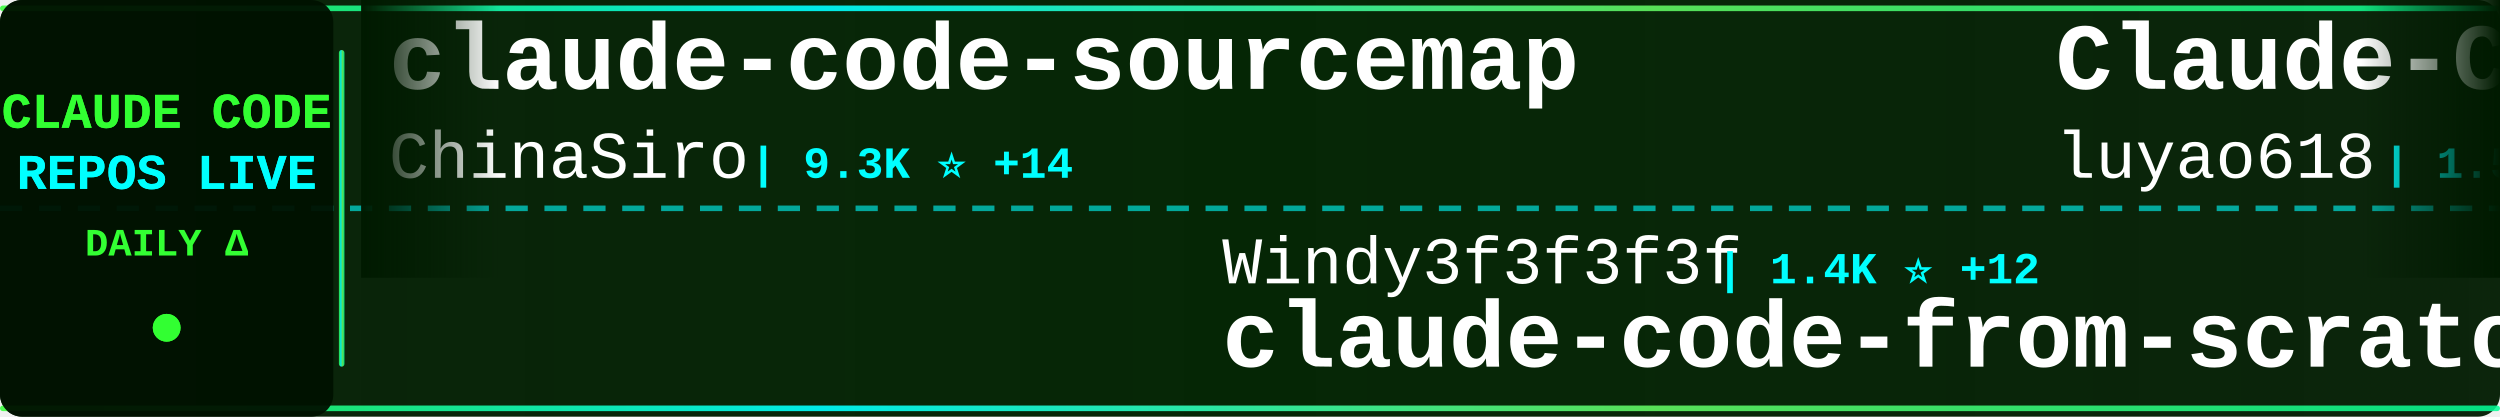
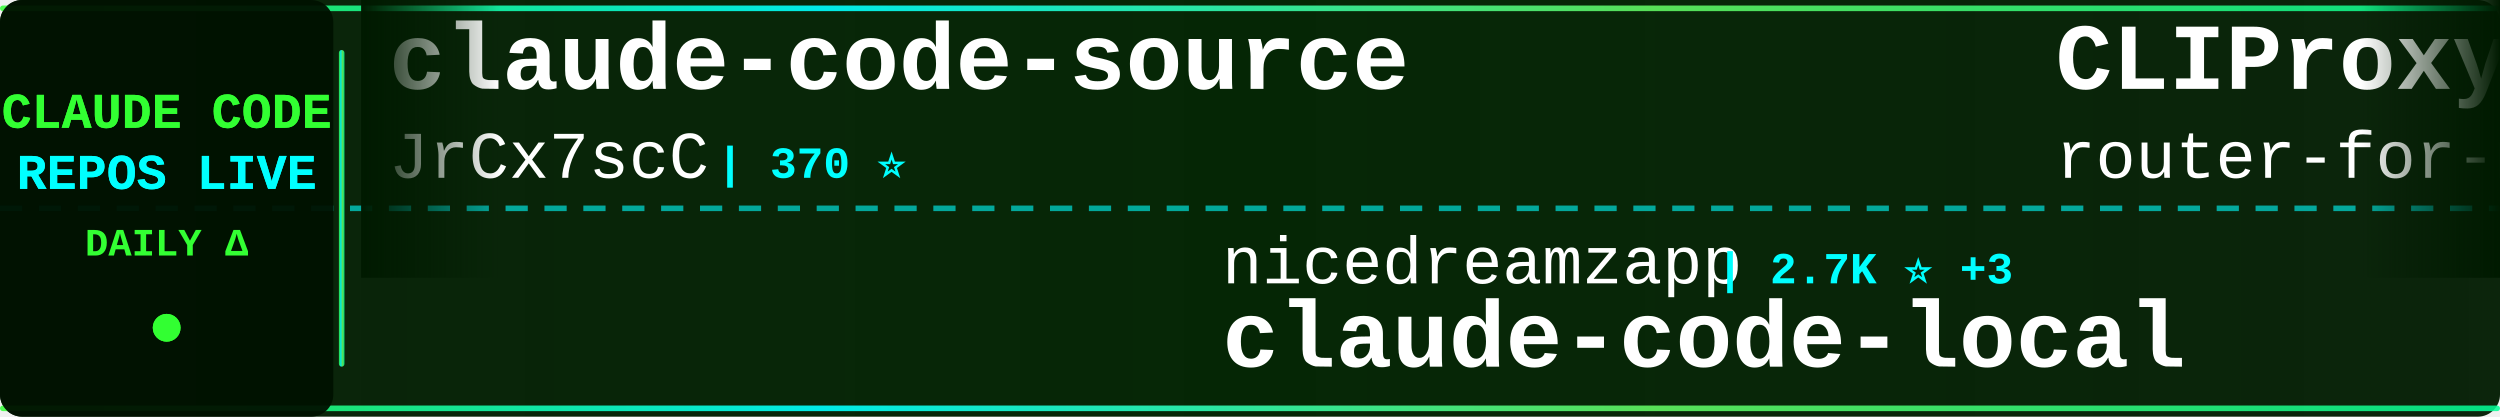
<svg xmlns="http://www.w3.org/2000/svg" width="900" height="150">
  <defs>
    <linearGradient id="tickerBg" x1="0%" y1="0%" x2="100%" y2="0%">
      <stop offset="0%" style="stop-color:#001a00;stop-opacity:0.95" />
      <stop offset="50%" style="stop-color:#002200;stop-opacity:0.98" />
      <stop offset="100%" style="stop-color:#001a00;stop-opacity:0.95" />
    </linearGradient>
    <linearGradient id="borderGrad" x1="0%" y1="0%" x2="100%" y2="0%">
      <stop offset="0%" style="stop-color:#33ff33;stop-opacity:0.85">
        <animate attributeName="stop-opacity" values="0.85;1;0.85" dur="2s" repeatCount="indefinite" />
      </stop>
      <stop offset="33%" style="stop-color:#00ffff;stop-opacity:0.9">
        <animate attributeName="stop-opacity" values="0.9;1;0.9" dur="2.2s" repeatCount="indefinite" />
      </stop>
      <stop offset="66%" style="stop-color:#66ff66;stop-opacity:0.85">
        <animate attributeName="stop-opacity" values="0.85;1;0.85" dur="1.8s" repeatCount="indefinite" />
      </stop>
      <stop offset="100%" style="stop-color:#00ff99;stop-opacity:0.85">
        <animate attributeName="stop-opacity" values="0.85;1;0.85" dur="2s" repeatCount="indefinite" />
      </stop>
    </linearGradient>
    <filter id="textGlow">
      <feGaussianBlur stdDeviation="0.1" result="coloredBlur" />
      <feMerge>
        <feMergeNode in="coloredBlur" />
        <feMergeNode in="SourceGraphic" />
      </feMerge>
    </filter>
    <filter id="metricGlow">
      <feGaussianBlur stdDeviation="0.2" result="coloredBlur" />
      <feMerge>
        <feMergeNode in="coloredBlur" />
        <feMergeNode in="SourceGraphic" />
      </feMerge>
    </filter>
    <linearGradient id="leftFade" x1="0%" y1="0%" x2="100%" y2="0%">
      <stop offset="0%" style="stop-color:#001a00;stop-opacity:1" />
      <stop offset="100%" style="stop-color:#001a00;stop-opacity:0" />
    </linearGradient>
    <linearGradient id="rightFade" x1="0%" y1="0%" x2="100%" y2="0%">
      <stop offset="0%" style="stop-color:#001a00;stop-opacity:0" />
      <stop offset="100%" style="stop-color:#001a00;stop-opacity:1" />
    </linearGradient>
  </defs>
  <rect width="900" height="150" fill="url(#tickerBg)" rx="8" />
  <rect x="0" y="2" width="900" height="2" fill="url(#borderGrad)" rx="1" />
  <rect x="0" y="146" width="900" height="2" fill="url(#borderGrad)" rx="1" />
  <line x1="0" y1="75" x2="900" y2="75" stroke="#00ffff" stroke-width="2" stroke-dasharray="8 6" opacity="0.6" />
  <rect x="0" y="0" width="120" height="150" fill="#001100" opacity="0.95" rx="8" />
  <text x="60" y="46" font-family="'Courier New', monospace" font-size="18" font-weight="bold" fill="#33ff33" text-anchor="middle" filter="url(#textGlow)">
    CLAUDE CODE
  </text>
  <text x="60" y="68" font-family="'Courier New', monospace" font-size="18" font-weight="bold" fill="#00ffff" text-anchor="middle" filter="url(#textGlow)">
    REPOS LIVE
  </text>
  <text x="60" y="92" font-family="'Courier New', monospace" font-size="14" font-weight="bold" fill="#33ff33" text-anchor="middle">
    DAILY Δ
  </text>
  <circle cx="60" cy="118" r="5" fill="#33ff33" filter="url(#metricGlow)">
    <animate attributeName="r" values="4;6;4" dur="1.5s" repeatCount="indefinite" />
    <animate attributeName="opacity" values="0.6;1;0.6" dur="1.5s" repeatCount="indefinite" />
  </circle>
  <rect x="122" y="18" width="2" height="114" fill="url(#borderGrad)" rx="1" />
  <clipPath id="tickerClip">
    <rect x="130" y="0" width="770" height="150" />
  </clipPath>
  <g clip-path="url(#tickerClip)">
    <g id="tickerItems">
      <animateTransform attributeName="transform" attributeType="XML" type="translate" from="0 0" to="-3000 0" dur="54s" repeatCount="indefinite" />
      <g transform="translate(0, 0)">
-         <text x="140" y="32" font-family="'Courier New', monospace" font-size="34" font-weight="bold" fill="#ffffff">claude-code-sourcemap</text>
-         <text x="140" y="64" font-family="'Courier New', monospace" font-size="24" font-weight="normal" fill="#ffffff" opacity="1.0">ChinaSiro</text>
-         <text x="270" y="64" font-family="'Courier New', monospace" font-size="16" font-weight="bold" fill="#00ffff"> | 9.3K ⭐ +14</text>
+         <text x="140" y="32" font-family="'Courier New', monospace" font-size="34" font-weight="bold" fill="#ffffff">claude-code-source</text>
+         <text x="140" y="64" font-family="'Courier New', monospace" font-size="24" font-weight="normal" fill="#ffffff" opacity="1.0">JrCx7scC</text>
+         <text x="258" y="64" font-family="'Courier New', monospace" font-size="16" font-weight="bold" fill="#00ffff"> | 370 ⭐</text>
      </g>
      <g transform="translate(300, 0)">
+         <text x="140" y="102" font-family="'Courier New', monospace" font-size="24" font-weight="normal" fill="#ffffff" opacity="1.0">nicedreamzapp</text>
+         <text x="318" y="102" font-family="'Courier New', monospace" font-size="16" font-weight="bold" fill="#00ffff"> | 2.7K ⭐ +3</text>
+         <text x="140" y="132" font-family="'Courier New', monospace" font-size="34" font-weight="bold" fill="#ffffff">claude-code-local</text>
+       </g>
+       <g transform="translate(600, 0)">
+         <text x="140" y="32" font-family="'Courier New', monospace" font-size="34" font-weight="bold" fill="#ffffff">CLIProxyAPI</text>
+         <text x="140" y="64" font-family="'Courier New', monospace" font-size="24" font-weight="normal" fill="#ffffff" opacity="1.0">router-for-me</text>
+         <text x="318" y="64" font-family="'Courier New', monospace" font-size="16" font-weight="bold" fill="#00ffff"> | 36.1K ⭐ +79</text>
+       </g>
+       <g transform="translate(900, 0)">
+         <text x="140" y="102" font-family="'Courier New', monospace" font-size="24" font-weight="normal" fill="#ffffff" opacity="1.0">fuergaosi233</text>
+         <text x="306" y="102" font-family="'Courier New', monospace" font-size="16" font-weight="bold" fill="#00ffff"> | 2.6K ⭐ +5</text>
+         <text x="140" y="132" font-family="'Courier New', monospace" font-size="34" font-weight="bold" fill="#ffffff">claude-code-proxy</text>
+       </g>
+       <g transform="translate(1200, 0)">
+         <text x="140" y="32" font-family="'Courier New', monospace" font-size="34" font-weight="bold" fill="#ffffff">claude-code-pm-course</text>
+         <text x="140" y="64" font-family="'Courier New', monospace" font-size="24" font-weight="normal" fill="#ffffff" opacity="1.0">carlvellotti</text>
+         <text x="306" y="64" font-family="'Courier New', monospace" font-size="16" font-weight="bold" fill="#00ffff"> | 2.1K ⭐ +1</text>
+       </g>
+       <g transform="translate(1500, 0)">
+         <text x="140" y="102" font-family="'Courier New', monospace" font-size="24" font-weight="normal" fill="#ffffff" opacity="1.0">guanshan</text>
+         <text x="258" y="102" font-family="'Courier New', monospace" font-size="16" font-weight="bold" fill="#00ffff"> | 60 ⭐</text>
+         <text x="140" y="132" font-family="'Courier New', monospace" font-size="34" font-weight="bold" fill="#ffffff">ClaudeCode</text>
+       </g>
+       <g transform="translate(1800, 0)">
+         <text x="140" y="32" font-family="'Courier New', monospace" font-size="34" font-weight="bold" fill="#ffffff">free-claude-code</text>
+         <text x="140" y="64" font-family="'Courier New', monospace" font-size="24" font-weight="normal" fill="#ffffff" opacity="1.0">Alishahryar1</text>
+         <text x="306" y="64" font-family="'Courier New', monospace" font-size="16" font-weight="bold" fill="#00ffff"> | 32.6K ⭐ +228</text>
+       </g>
+       <g transform="translate(2100, 0)">
+         <text x="140" y="102" font-family="'Courier New', monospace" font-size="24" font-weight="normal" fill="#ffffff" opacity="1.0">VoltAgent</text>
+         <text x="270" y="102" font-family="'Courier New', monospace" font-size="16" font-weight="bold" fill="#00ffff"> | 21.3K ⭐ +45</text>
+         <text x="140" y="132" font-family="'Courier New', monospace" font-size="34" font-weight="bold" fill="#ffffff">awesome-claude-code-suba...</text>
+       </g>
+       <g transform="translate(2400, 0)">
+         <text x="140" y="32" font-family="'Courier New', monospace" font-size="34" font-weight="bold" fill="#ffffff">collection-claude-code-s...</text>
+         <text x="140" y="64" font-family="'Courier New', monospace" font-size="24" font-weight="normal" fill="#ffffff" opacity="1.0">chauncygu</text>
+         <text x="270" y="64" font-family="'Courier New', monospace" font-size="16" font-weight="bold" fill="#00ffff"> | 2.6K ⭐ +6</text>
+       </g>
+       <g transform="translate(2700, 0)">
        <text x="140" y="102" font-family="'Courier New', monospace" font-size="24" font-weight="normal" fill="#ffffff" opacity="1.0">Windy3f3f3f3f</text>
        <text x="318" y="102" font-family="'Courier New', monospace" font-size="16" font-weight="bold" fill="#00ffff"> | 1.4K ⭐ +12</text>
        <text x="140" y="132" font-family="'Courier New', monospace" font-size="34" font-weight="bold" fill="#ffffff">claude-code-from-scratch</text>
      </g>
-       <g transform="translate(600, 0)">
-         <text x="140" y="32" font-family="'Courier New', monospace" font-size="34" font-weight="bold" fill="#ffffff">Claude-Code-Source-Study</text>
-         <text x="140" y="64" font-family="'Courier New', monospace" font-size="24" font-weight="normal" fill="#ffffff" opacity="1.0">luyao618</text>
-         <text x="258" y="64" font-family="'Courier New', monospace" font-size="16" font-weight="bold" fill="#00ffff"> | 1.5K ⭐ +6</text>
-       </g>
-       <g transform="translate(900, 0)">
-         <text x="140" y="102" font-family="'Courier New', monospace" font-size="24" font-weight="normal" fill="#ffffff" opacity="1.0">ding113</text>
-         <text x="246" y="102" font-family="'Courier New', monospace" font-size="16" font-weight="bold" fill="#00ffff"> | 3.0K ⭐ +13</text>
-         <text x="140" y="132" font-family="'Courier New', monospace" font-size="34" font-weight="bold" fill="#ffffff">claude-code-hub</text>
-       </g>
-       <g transform="translate(1200, 0)">
-         <text x="140" y="32" font-family="'Courier New', monospace" font-size="34" font-weight="bold" fill="#ffffff">ClaudeCode</text>
-         <text x="140" y="64" font-family="'Courier New', monospace" font-size="24" font-weight="normal" fill="#ffffff" opacity="1.0">guanshan</text>
-         <text x="258" y="64" font-family="'Courier New', monospace" font-size="16" font-weight="bold" fill="#00ffff"> | 60 ⭐</text>
-       </g>
-       <g transform="translate(1500, 0)">
-         <text x="140" y="102" font-family="'Courier New', monospace" font-size="24" font-weight="normal" fill="#ffffff" opacity="1.0">Hyper66666</text>
-         <text x="282" y="102" font-family="'Courier New', monospace" font-size="16" font-weight="bold" fill="#00ffff"> | 215 ⭐</text>
-         <text x="140" y="132" font-family="'Courier New', monospace" font-size="34" font-weight="bold" fill="#ffffff">claude-code-sourcemap</text>
-       </g>
-       <g transform="translate(1800, 0)">
-         <text x="140" y="32" font-family="'Courier New', monospace" font-size="34" font-weight="bold" fill="#ffffff">how-claude-code-works</text>
-         <text x="140" y="64" font-family="'Courier New', monospace" font-size="24" font-weight="normal" fill="#ffffff" opacity="1.0">Windy3f3f3f3f</text>
-         <text x="318" y="64" font-family="'Courier New', monospace" font-size="16" font-weight="bold" fill="#00ffff"> | 2.6K ⭐ +8</text>
-       </g>
-       <g transform="translate(2100, 0)">
-         <text x="140" y="102" font-family="'Courier New', monospace" font-size="24" font-weight="normal" fill="#ffffff" opacity="1.0">lst97</text>
-         <text x="222" y="102" font-family="'Courier New', monospace" font-size="16" font-weight="bold" fill="#00ffff"> | 1.6K ⭐ +1</text>
-         <text x="140" y="132" font-family="'Courier New', monospace" font-size="34" font-weight="bold" fill="#ffffff">claude-code-sub-agents</text>
-       </g>
-       <g transform="translate(2400, 0)">
-         <text x="140" y="32" font-family="'Courier New', monospace" font-size="34" font-weight="bold" fill="#ffffff">sc-claude-code-files</text>
-         <text x="140" y="64" font-family="'Courier New', monospace" font-size="24" font-weight="normal" fill="#ffffff" opacity="1.0">https-deeplearning-ai</text>
-         <text x="414" y="64" font-family="'Courier New', monospace" font-size="16" font-weight="bold" fill="#00ffff"> | 523 ⭐ +1</text>
-       </g>
-       <g transform="translate(2700, 0)">
-         <text x="140" y="102" font-family="'Courier New', monospace" font-size="24" font-weight="normal" fill="#ffffff" opacity="1.0">luongnv89</text>
-         <text x="270" y="102" font-family="'Courier New', monospace" font-size="16" font-weight="bold" fill="#00ffff"> | 35.0K ⭐ +57</text>
-         <text x="140" y="132" font-family="'Courier New', monospace" font-size="34" font-weight="bold" fill="#ffffff">claude-howto</text>
-       </g>
      <g transform="translate(3000, 0)">
-         <text x="140" y="32" font-family="'Courier New', monospace" font-size="34" font-weight="bold" fill="#ffffff">claude-code-sourcemap</text>
-         <text x="140" y="64" font-family="'Courier New', monospace" font-size="24" font-weight="normal" fill="#ffffff" opacity="1.0">ChinaSiro</text>
-         <text x="270" y="64" font-family="'Courier New', monospace" font-size="16" font-weight="bold" fill="#00ffff"> | 9.3K ⭐ +14</text>
+         <text x="140" y="32" font-family="'Courier New', monospace" font-size="34" font-weight="bold" fill="#ffffff">claude-code-source</text>
+         <text x="140" y="64" font-family="'Courier New', monospace" font-size="24" font-weight="normal" fill="#ffffff" opacity="1.0">JrCx7scC</text>
+         <text x="258" y="64" font-family="'Courier New', monospace" font-size="16" font-weight="bold" fill="#00ffff"> | 370 ⭐</text>
      </g>
      <g transform="translate(3300, 0)">
-         <text x="140" y="102" font-family="'Courier New', monospace" font-size="24" font-weight="normal" fill="#ffffff" opacity="1.0">Windy3f3f3f3f</text>
-         <text x="318" y="102" font-family="'Courier New', monospace" font-size="16" font-weight="bold" fill="#00ffff"> | 1.4K ⭐ +12</text>
-         <text x="140" y="132" font-family="'Courier New', monospace" font-size="34" font-weight="bold" fill="#ffffff">claude-code-from-scratch</text>
+         <text x="140" y="102" font-family="'Courier New', monospace" font-size="24" font-weight="normal" fill="#ffffff" opacity="1.0">nicedreamzapp</text>
+         <text x="318" y="102" font-family="'Courier New', monospace" font-size="16" font-weight="bold" fill="#00ffff"> | 2.7K ⭐ +3</text>
+         <text x="140" y="132" font-family="'Courier New', monospace" font-size="34" font-weight="bold" fill="#ffffff">claude-code-local</text>
      </g>
      <g transform="translate(3600, 0)">
-         <text x="140" y="32" font-family="'Courier New', monospace" font-size="34" font-weight="bold" fill="#ffffff">Claude-Code-Source-Study</text>
-         <text x="140" y="64" font-family="'Courier New', monospace" font-size="24" font-weight="normal" fill="#ffffff" opacity="1.0">luyao618</text>
-         <text x="258" y="64" font-family="'Courier New', monospace" font-size="16" font-weight="bold" fill="#00ffff"> | 1.5K ⭐ +6</text>
+         <text x="140" y="32" font-family="'Courier New', monospace" font-size="34" font-weight="bold" fill="#ffffff">CLIProxyAPI</text>
+         <text x="140" y="64" font-family="'Courier New', monospace" font-size="24" font-weight="normal" fill="#ffffff" opacity="1.0">router-for-me</text>
+         <text x="318" y="64" font-family="'Courier New', monospace" font-size="16" font-weight="bold" fill="#00ffff"> | 36.1K ⭐ +79</text>
      </g>
      <g transform="translate(3900, 0)">
-         <text x="140" y="102" font-family="'Courier New', monospace" font-size="24" font-weight="normal" fill="#ffffff" opacity="1.0">ding113</text>
-         <text x="246" y="102" font-family="'Courier New', monospace" font-size="16" font-weight="bold" fill="#00ffff"> | 3.0K ⭐ +13</text>
-         <text x="140" y="132" font-family="'Courier New', monospace" font-size="34" font-weight="bold" fill="#ffffff">claude-code-hub</text>
+         <text x="140" y="102" font-family="'Courier New', monospace" font-size="24" font-weight="normal" fill="#ffffff" opacity="1.0">fuergaosi233</text>
+         <text x="306" y="102" font-family="'Courier New', monospace" font-size="16" font-weight="bold" fill="#00ffff"> | 2.6K ⭐ +5</text>
+         <text x="140" y="132" font-family="'Courier New', monospace" font-size="34" font-weight="bold" fill="#ffffff">claude-code-proxy</text>
      </g>
    </g>
  </g>
  <rect x="130" y="0" width="50" height="100" fill="url(#leftFade)" />
  <rect x="850" y="0" width="50" height="100" fill="url(#rightFade)" />
</svg>
